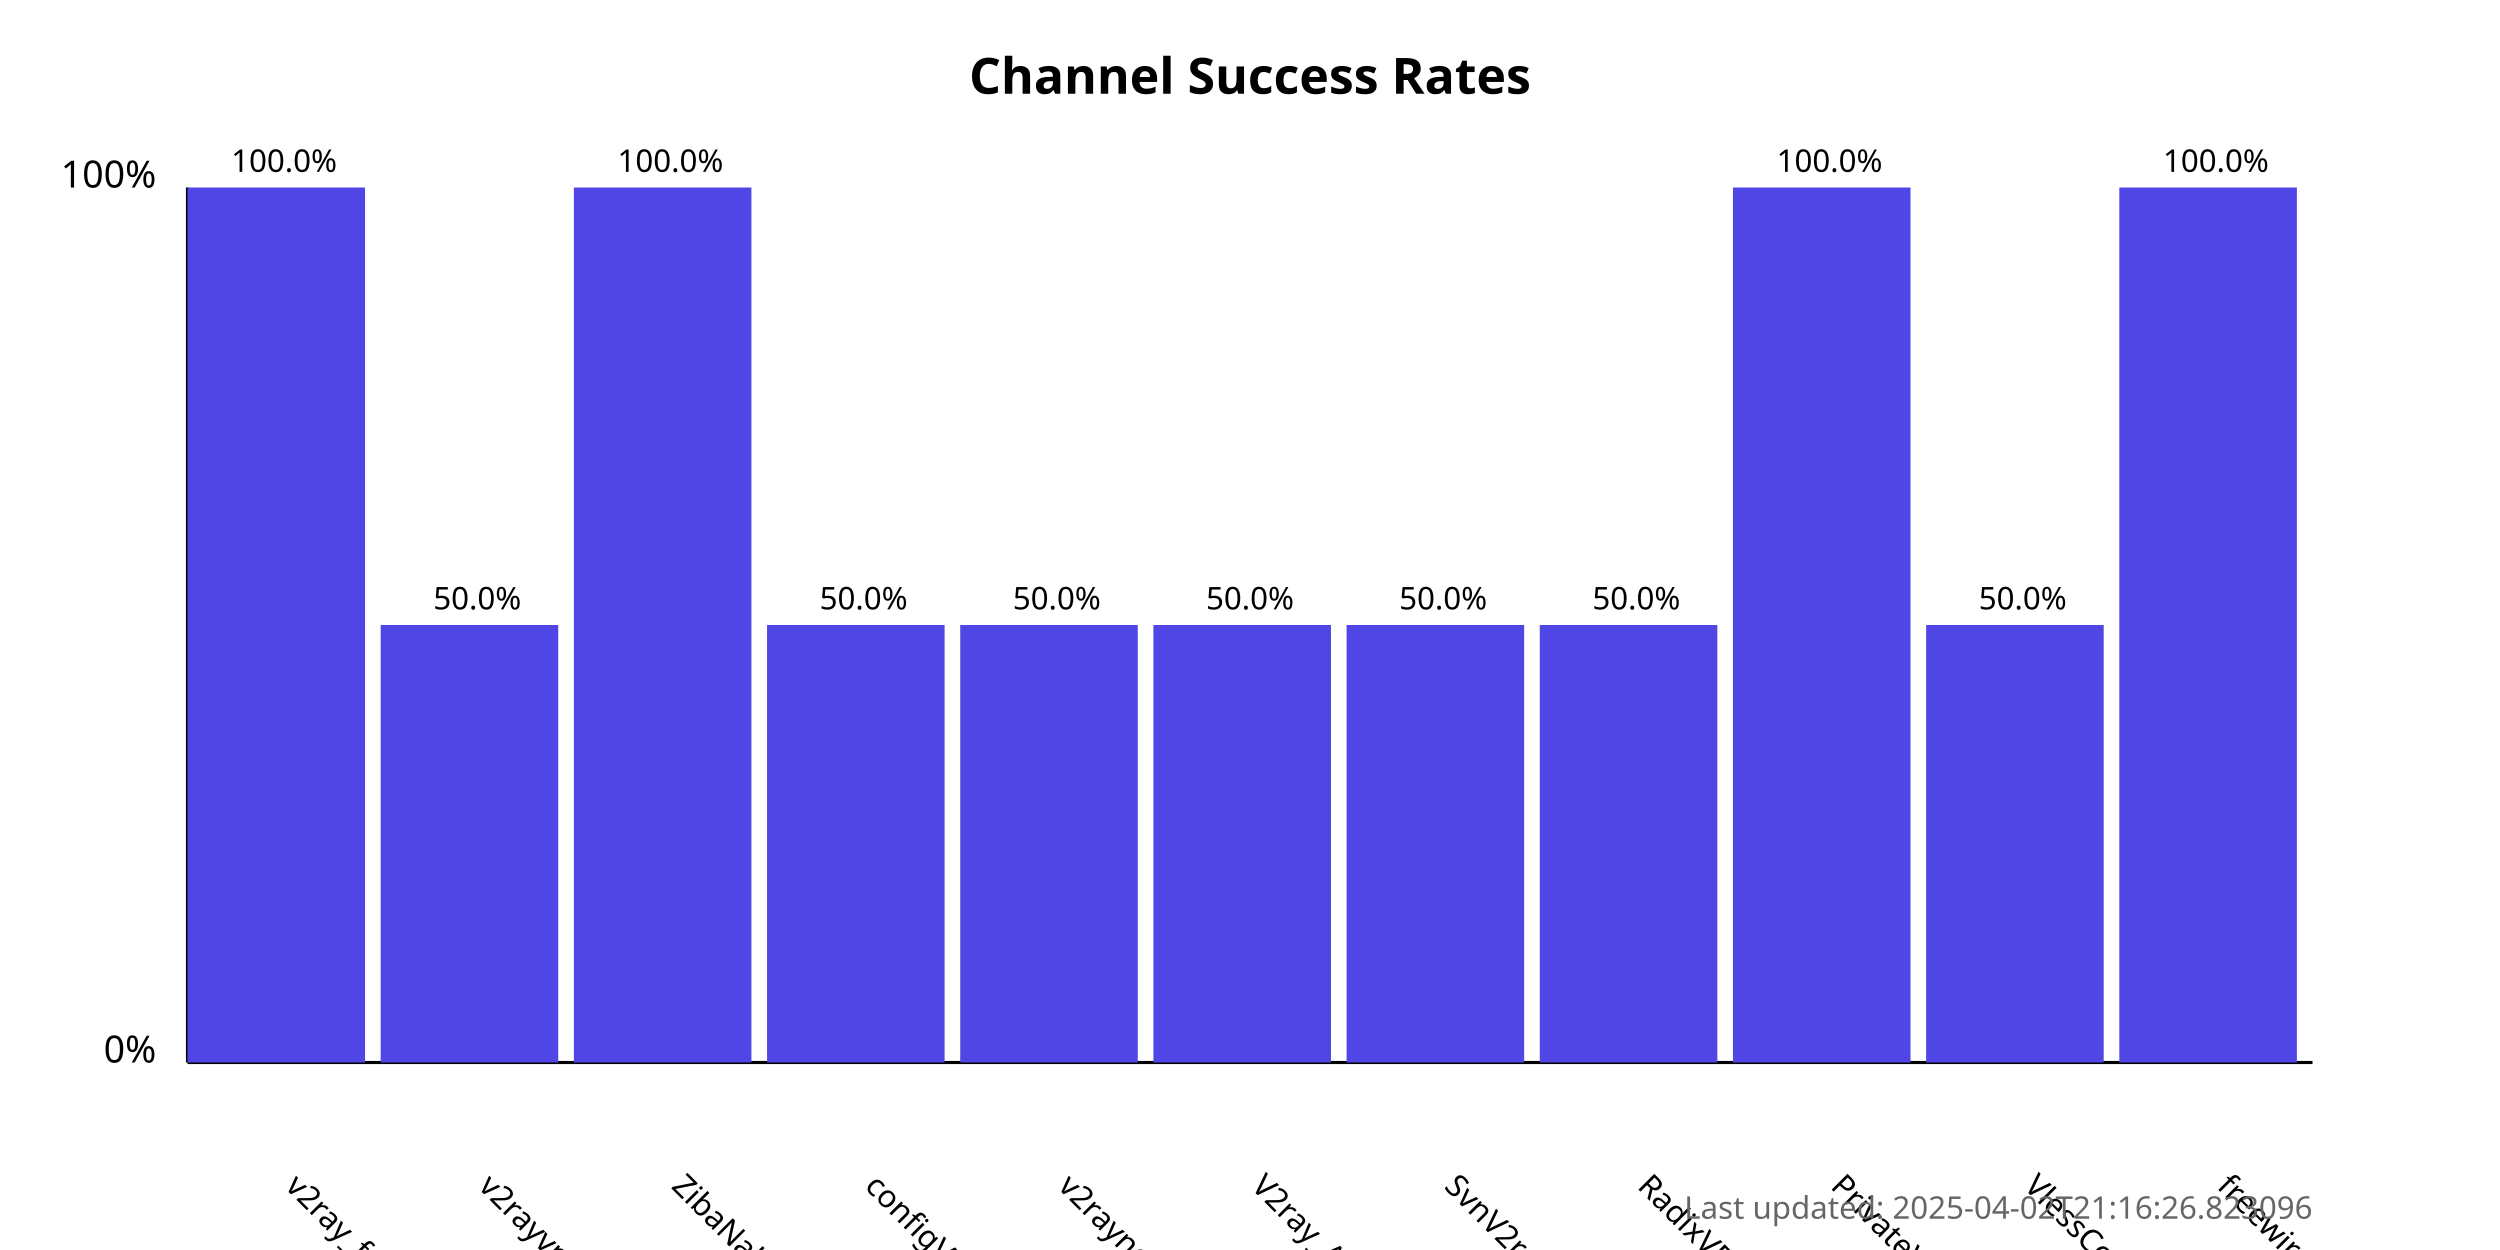
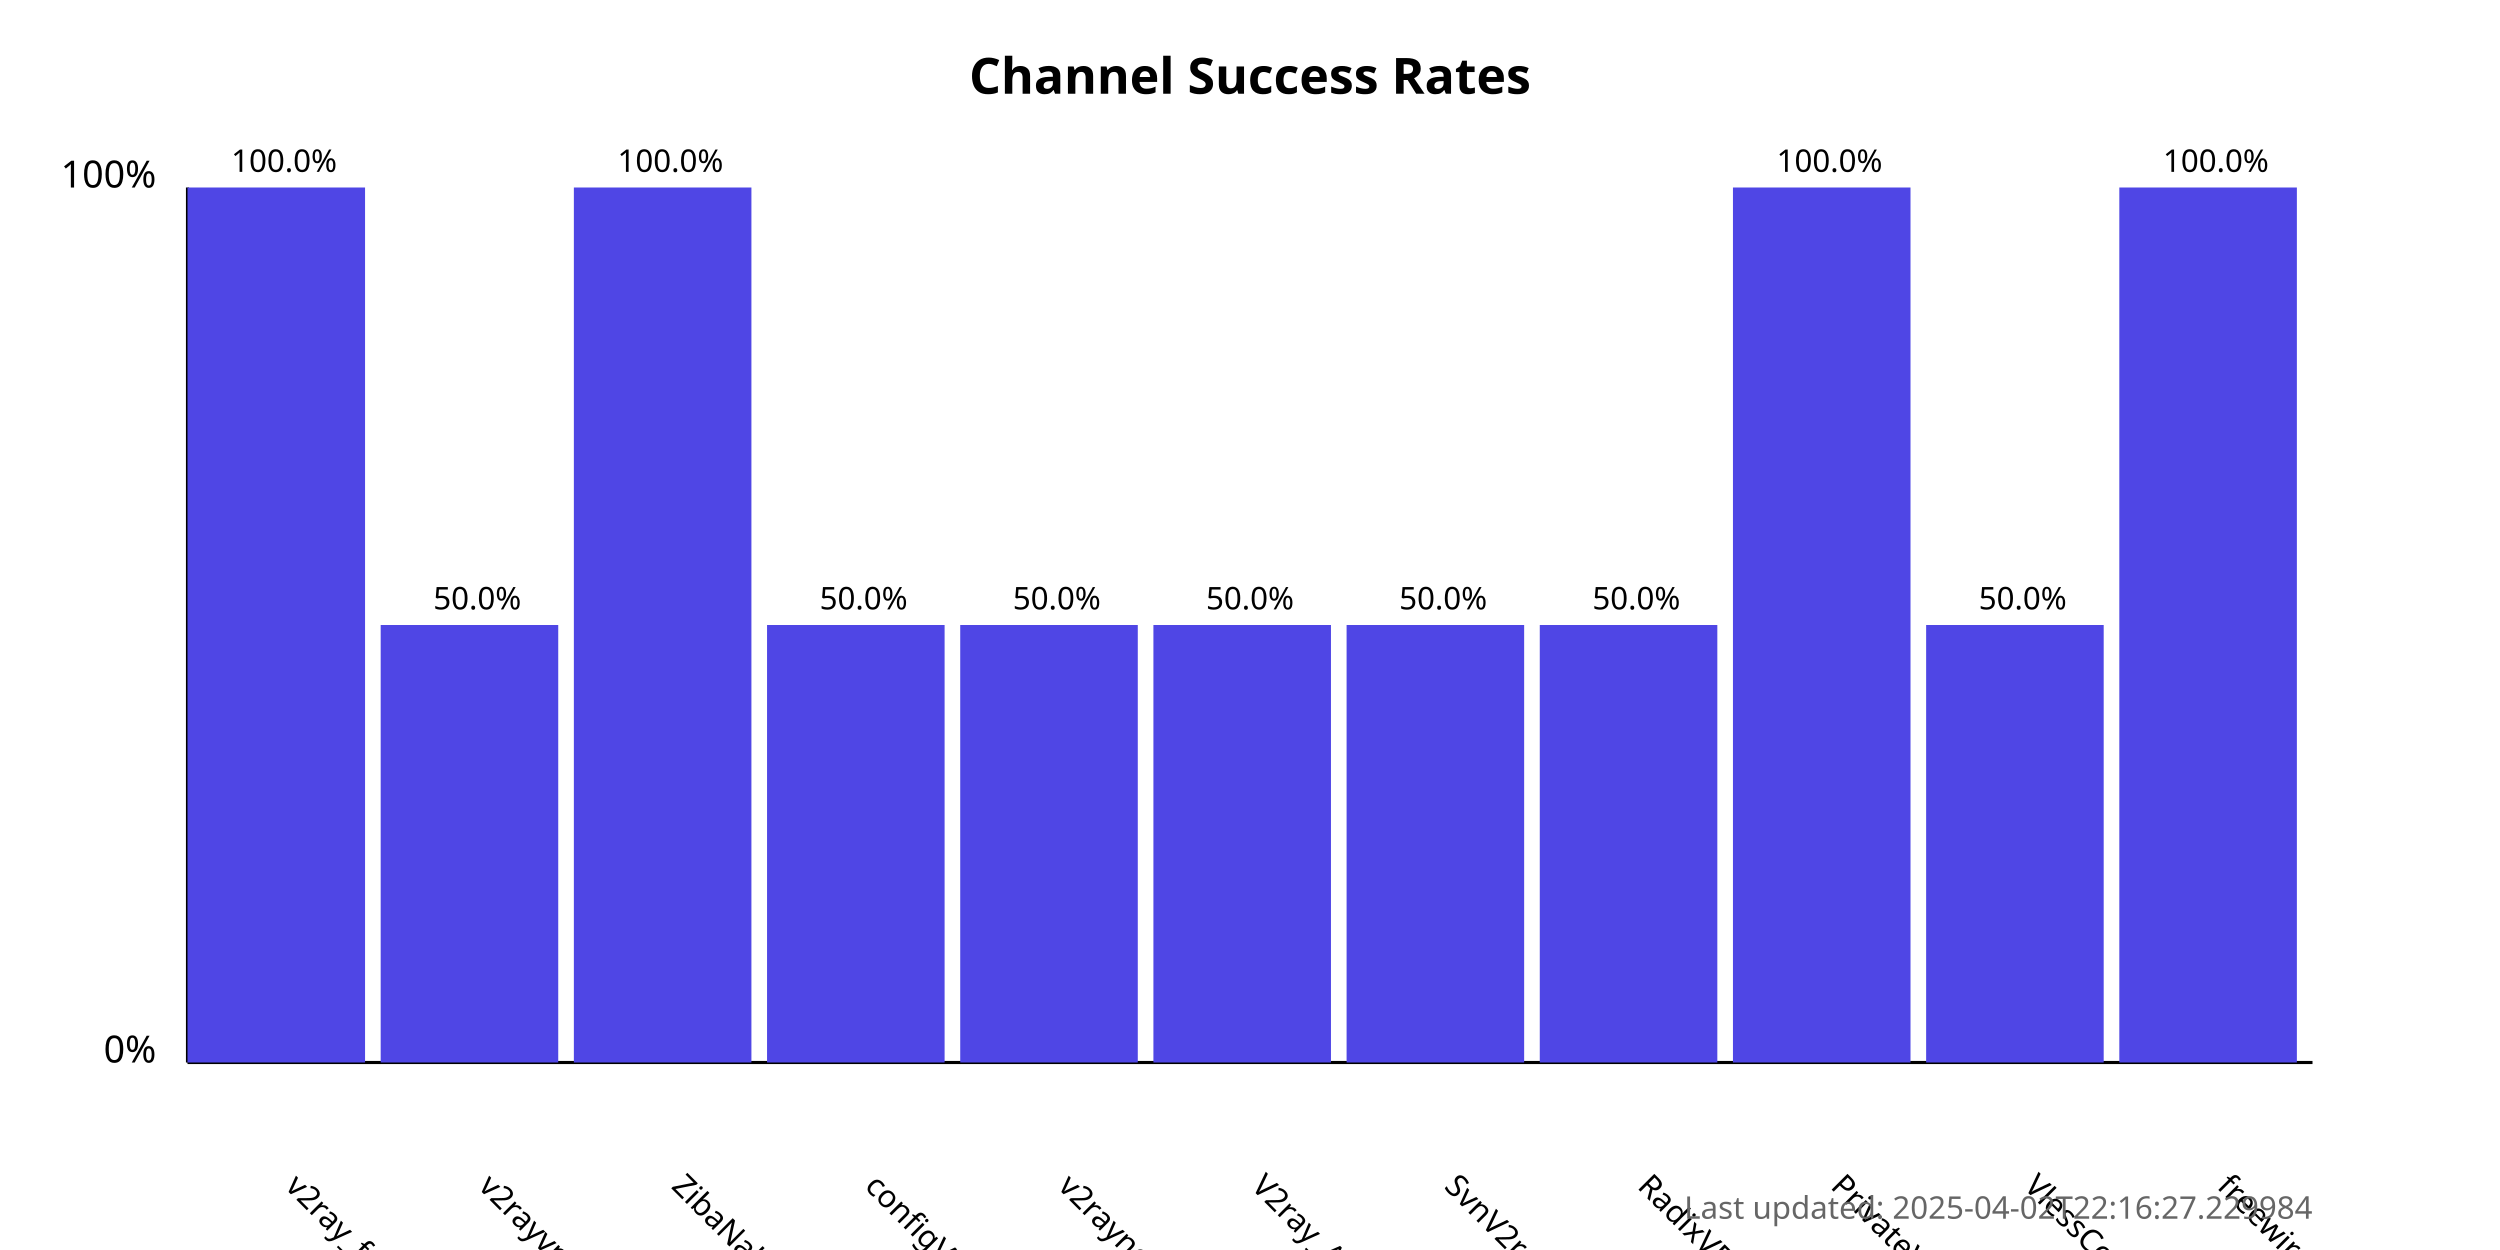
<svg xmlns="http://www.w3.org/2000/svg" width="800" height="400">
  <style>
            .chart-title { font: bold 16px sans-serif; }
            .axis-label { font: 12px sans-serif; }
            .tick-label { font: 10px sans-serif; }
            .bar { fill: #4f46e5; }
            .bar:hover { fill: #6366f1; }
            .timestamp { font: 10px sans-serif; fill: #666; }
        </style>
  <text x="400.0" y="30" text-anchor="middle" class="chart-title">
            Channel Success Rates
        </text>
  <line x1="60" y1="340" x2="60" y2="60" stroke="black" stroke-width="1" />
  <line x1="60" y1="340" x2="740" y2="340" stroke="black" stroke-width="1" />
  <text x="50" y="340" text-anchor="end" class="axis-label">0%</text>
  <text x="50" y="60" text-anchor="end" class="axis-label">100%</text>
  <g>
    <rect x="60" y="60.0" width="56.818" height="280.0" class="bar" />
    <text x="90.909" y="380" transform="rotate(45, 90.90909, 380)" text-anchor="start" class="tick-label">
                v2ray_free_conf
            </text>
    <text x="90.909" y="55.0" text-anchor="middle" class="tick-label">
                100.0%
            </text>
  </g>
  <g>
    <rect x="121.818" y="200.0" width="56.818" height="140.0" class="bar" />
    <text x="152.727" y="380" transform="rotate(45, 152.7273, 380)" text-anchor="start" class="tick-label">
                v2rayvpno
            </text>
    <text x="152.727" y="195.0" text-anchor="middle" class="tick-label">
                50.0%
            </text>
  </g>
  <g>
    <rect x="183.636" y="60.0" width="56.818" height="280.0" class="bar" />
    <text x="214.545" y="380" transform="rotate(45, 214.5455, 380)" text-anchor="start" class="tick-label">
                ZibaNabz
            </text>
    <text x="214.545" y="55.0" text-anchor="middle" class="tick-label">
                100.0%
            </text>
  </g>
  <g>
    <rect x="245.455" y="200.0" width="56.818" height="140.0" class="bar" />
    <text x="276.364" y="380" transform="rotate(45, 276.3636, 380)" text-anchor="start" class="tick-label">
                configV2rayForFree
            </text>
    <text x="276.364" y="195.0" text-anchor="middle" class="tick-label">
                50.0%
            </text>
  </g>
  <g>
    <rect x="307.273" y="200.0" width="56.818" height="140.0" class="bar" />
    <text x="338.182" y="380" transform="rotate(45, 338.1818, 380)" text-anchor="start" class="tick-label">
                v2rayngvpn
            </text>
    <text x="338.182" y="195.0" text-anchor="middle" class="tick-label">
                50.0%
            </text>
  </g>
  <g>
    <rect x="369.091" y="200.0" width="56.818" height="140.0" class="bar" />
    <text x="400.0" y="380" transform="rotate(45, 400.0, 380)" text-anchor="start" class="tick-label">
                V2ray_Alpha
            </text>
    <text x="400.0" y="195.0" text-anchor="middle" class="tick-label">
                50.0%
            </text>
  </g>
  <g>
    <rect x="430.909" y="200.0" width="56.818" height="140.0" class="bar" />
    <text x="461.818" y="380" transform="rotate(45, 461.8182, 380)" text-anchor="start" class="tick-label">
                SvnV2ray
            </text>
    <text x="461.818" y="195.0" text-anchor="middle" class="tick-label">
                50.0%
            </text>
  </g>
  <g>
    <rect x="492.727" y="200.0" width="56.818" height="140.0" class="bar" />
    <text x="523.636" y="380" transform="rotate(45, 523.6364, 380)" text-anchor="start" class="tick-label">
                RadixVPN
            </text>
    <text x="523.636" y="195.0" text-anchor="middle" class="tick-label">
                50.0%
            </text>
  </g>
  <g>
    <rect x="554.545" y="60.0" width="56.818" height="280.0" class="bar" />
    <text x="585.455" y="380" transform="rotate(45, 585.4545, 380)" text-anchor="start" class="tick-label">
                PrivateVPNs
            </text>
    <text x="585.455" y="55.0" text-anchor="middle" class="tick-label">
                100.0%
            </text>
  </g>
  <g>
    <rect x="616.364" y="200.0" width="56.818" height="140.0" class="bar" />
    <text x="647.273" y="380" transform="rotate(45, 647.2727, 380)" text-anchor="start" class="tick-label">
                VlessConfig
            </text>
    <text x="647.273" y="195.0" text-anchor="middle" class="tick-label">
                50.0%
            </text>
  </g>
  <g>
    <rect x="678.182" y="60.0" width="56.818" height="280.0" class="bar" />
    <text x="709.091" y="380" transform="rotate(45, 709.0909, 380)" text-anchor="start" class="tick-label">
                freewireguard
            </text>
    <text x="709.091" y="55.0" text-anchor="middle" class="tick-label">
                100.0%
            </text>
  </g>
  <text x="740" y="390" text-anchor="end" class="timestamp">
-             Last updated: 2025-04-02T21:16:26.823096
+             Last updated: 2025-04-02T22:16:27.229984
        </text>
</svg>
